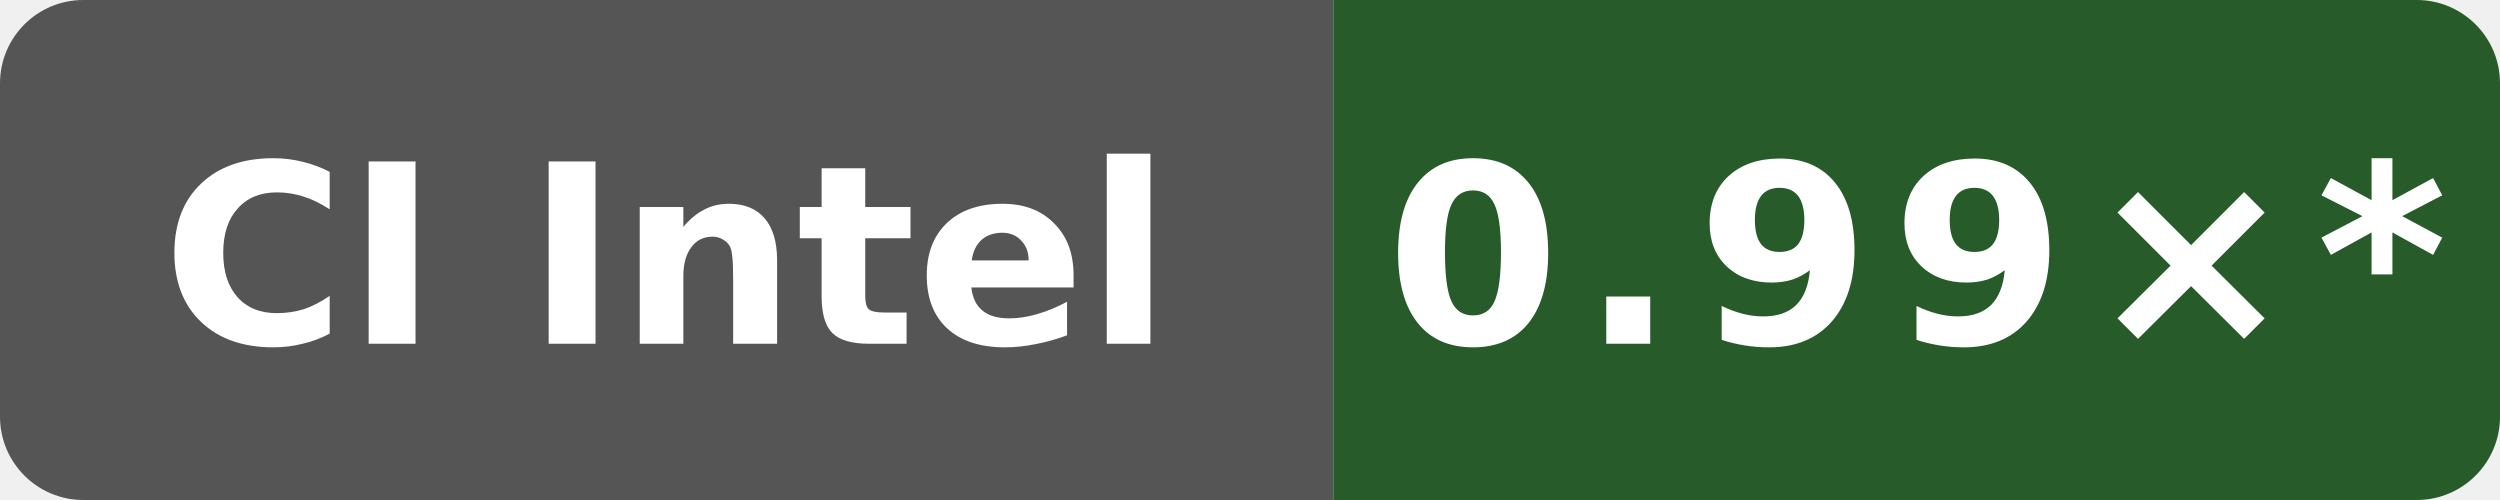
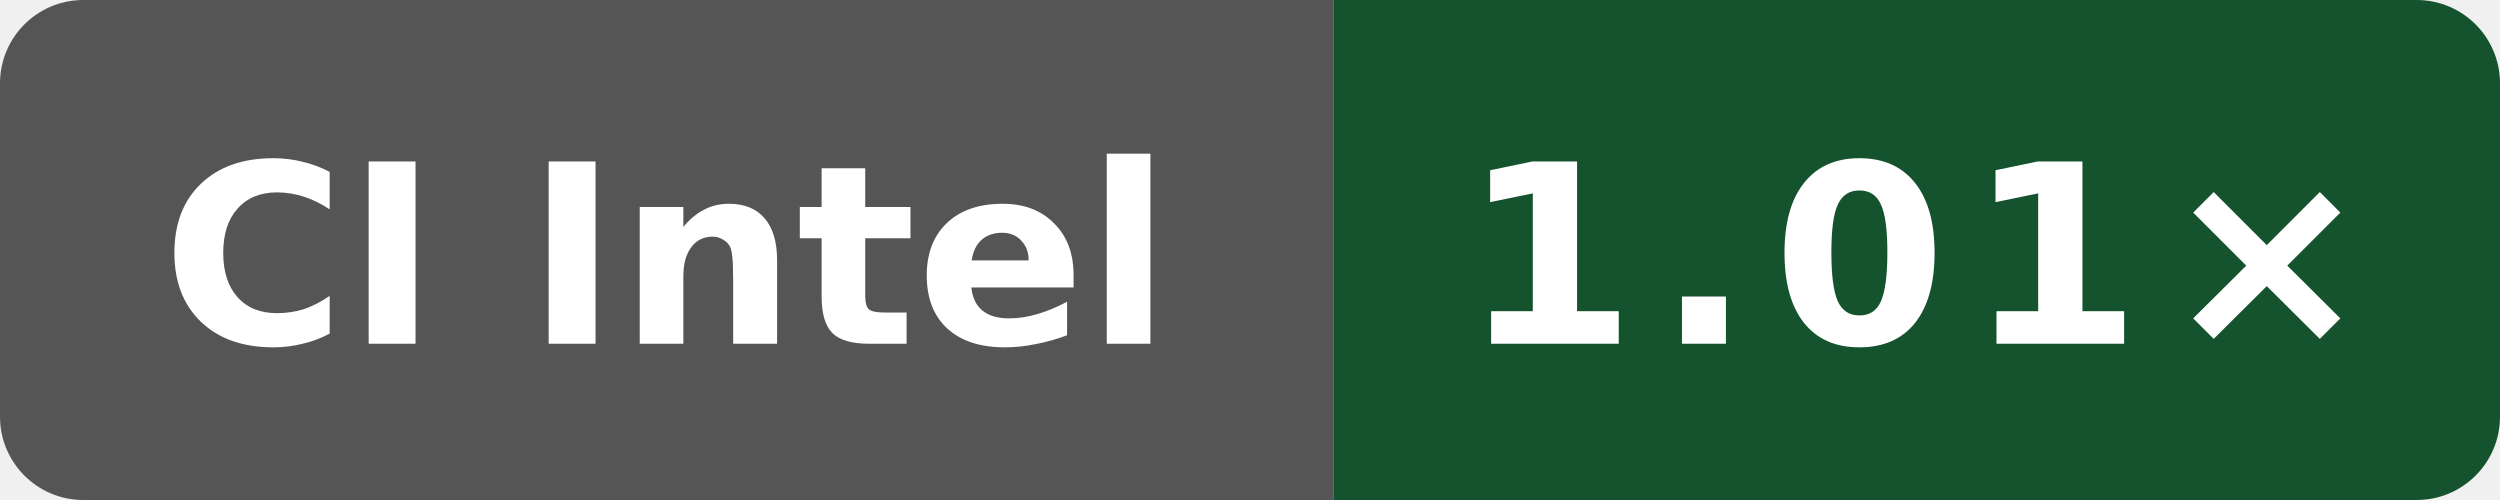
- <svg xmlns="http://www.w3.org/2000/svg" data-original-label="godot runtime-gcc; INTEL(R) XEON(R) PLATINUM 8573C; revision 8401c869bd9c750084470a8686c057b7f9a0da61" data-original-message="0.99×" width="120" height="24" viewBox="0 0 120 24" role="img" aria-label="godot runtime-gcc; INTEL(R) XEON(R) PLATINUM 8573C; revision 8401c869bd9c750084470a8686c057b7f9a0da61; measured 8401c869bd9c750084470a8686c057b7f9a0da61; 13 commits behind main: 0.99×*">
+ <svg xmlns="http://www.w3.org/2000/svg" data-original-label="godot runtime-gcc; Intel(R) Xeon(R) 6975P-C; revision de44b5cf8e143b4625737955531361b622b74bef" data-original-message="1.01×" width="120" height="24" viewBox="0 0 120 24" role="img" aria-label="godot runtime-gcc; Intel(R) Xeon(R) 6975P-C; revision de44b5cf8e143b4625737955531361b622b74bef; measured de44b5cf8e143b4625737955531361b622b74bef; 0 commits behind main: 1.01×">
  <defs>
    <clipPath id="badge">
      <rect width="120" height="24" rx="4" />
    </clipPath>
  </defs>
  <g clip-path="url(#badge)">
    <rect width="64" height="24" fill="#555" />
-     <rect x="64" width="56" height="24" fill="#275b2a" />
+     <rect x="64" width="56" height="24" fill="#14532d" />
  </g>
  <text x="32" y="16.5" fill="#fff" text-anchor="middle" font-family="Verdana,Geneva,DejaVu Sans,sans-serif" font-size="12" font-weight="700" textLength="52" lengthAdjust="spacingAndGlyphs">CI Intel</text>
-   <text x="92" y="16.5" fill="#fff" text-anchor="middle" font-family="Verdana,Geneva,DejaVu Sans,sans-serif" font-size="12" font-weight="700" letter-spacing="1" textLength="44" lengthAdjust="spacingAndGlyphs">0.99×*</text>
+   <text x="92" y="16.5" fill="#fff" text-anchor="middle" font-family="Verdana,Geneva,DejaVu Sans,sans-serif" font-size="12" font-weight="700" letter-spacing="1" textLength="39" lengthAdjust="spacingAndGlyphs">1.01×</text>
</svg>
